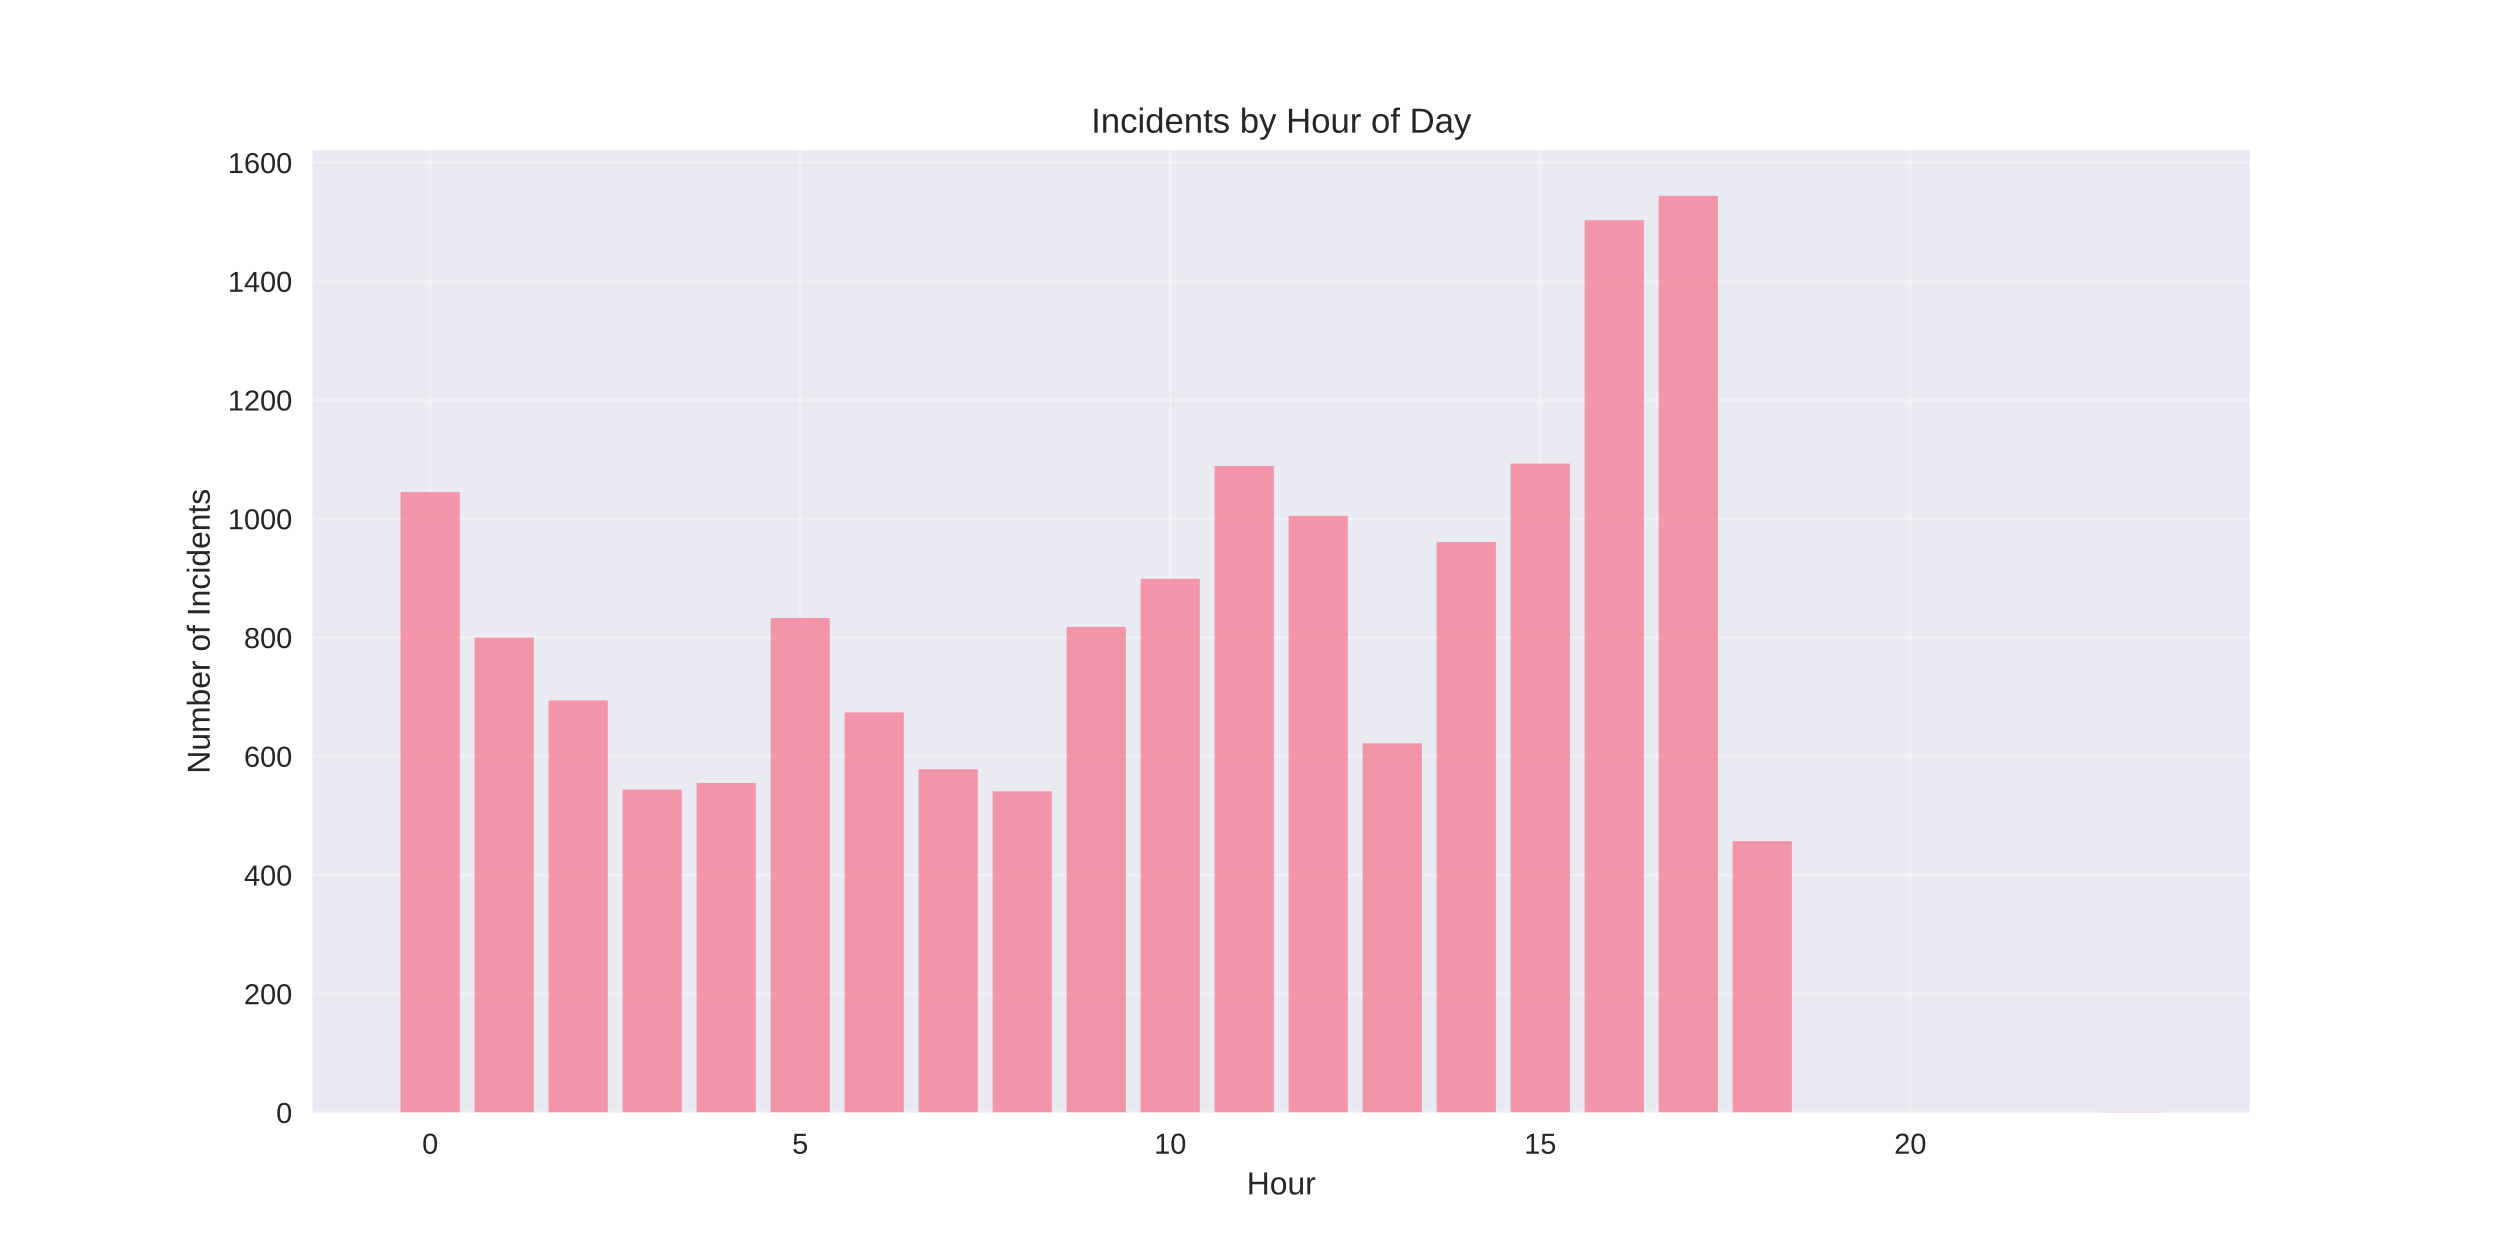
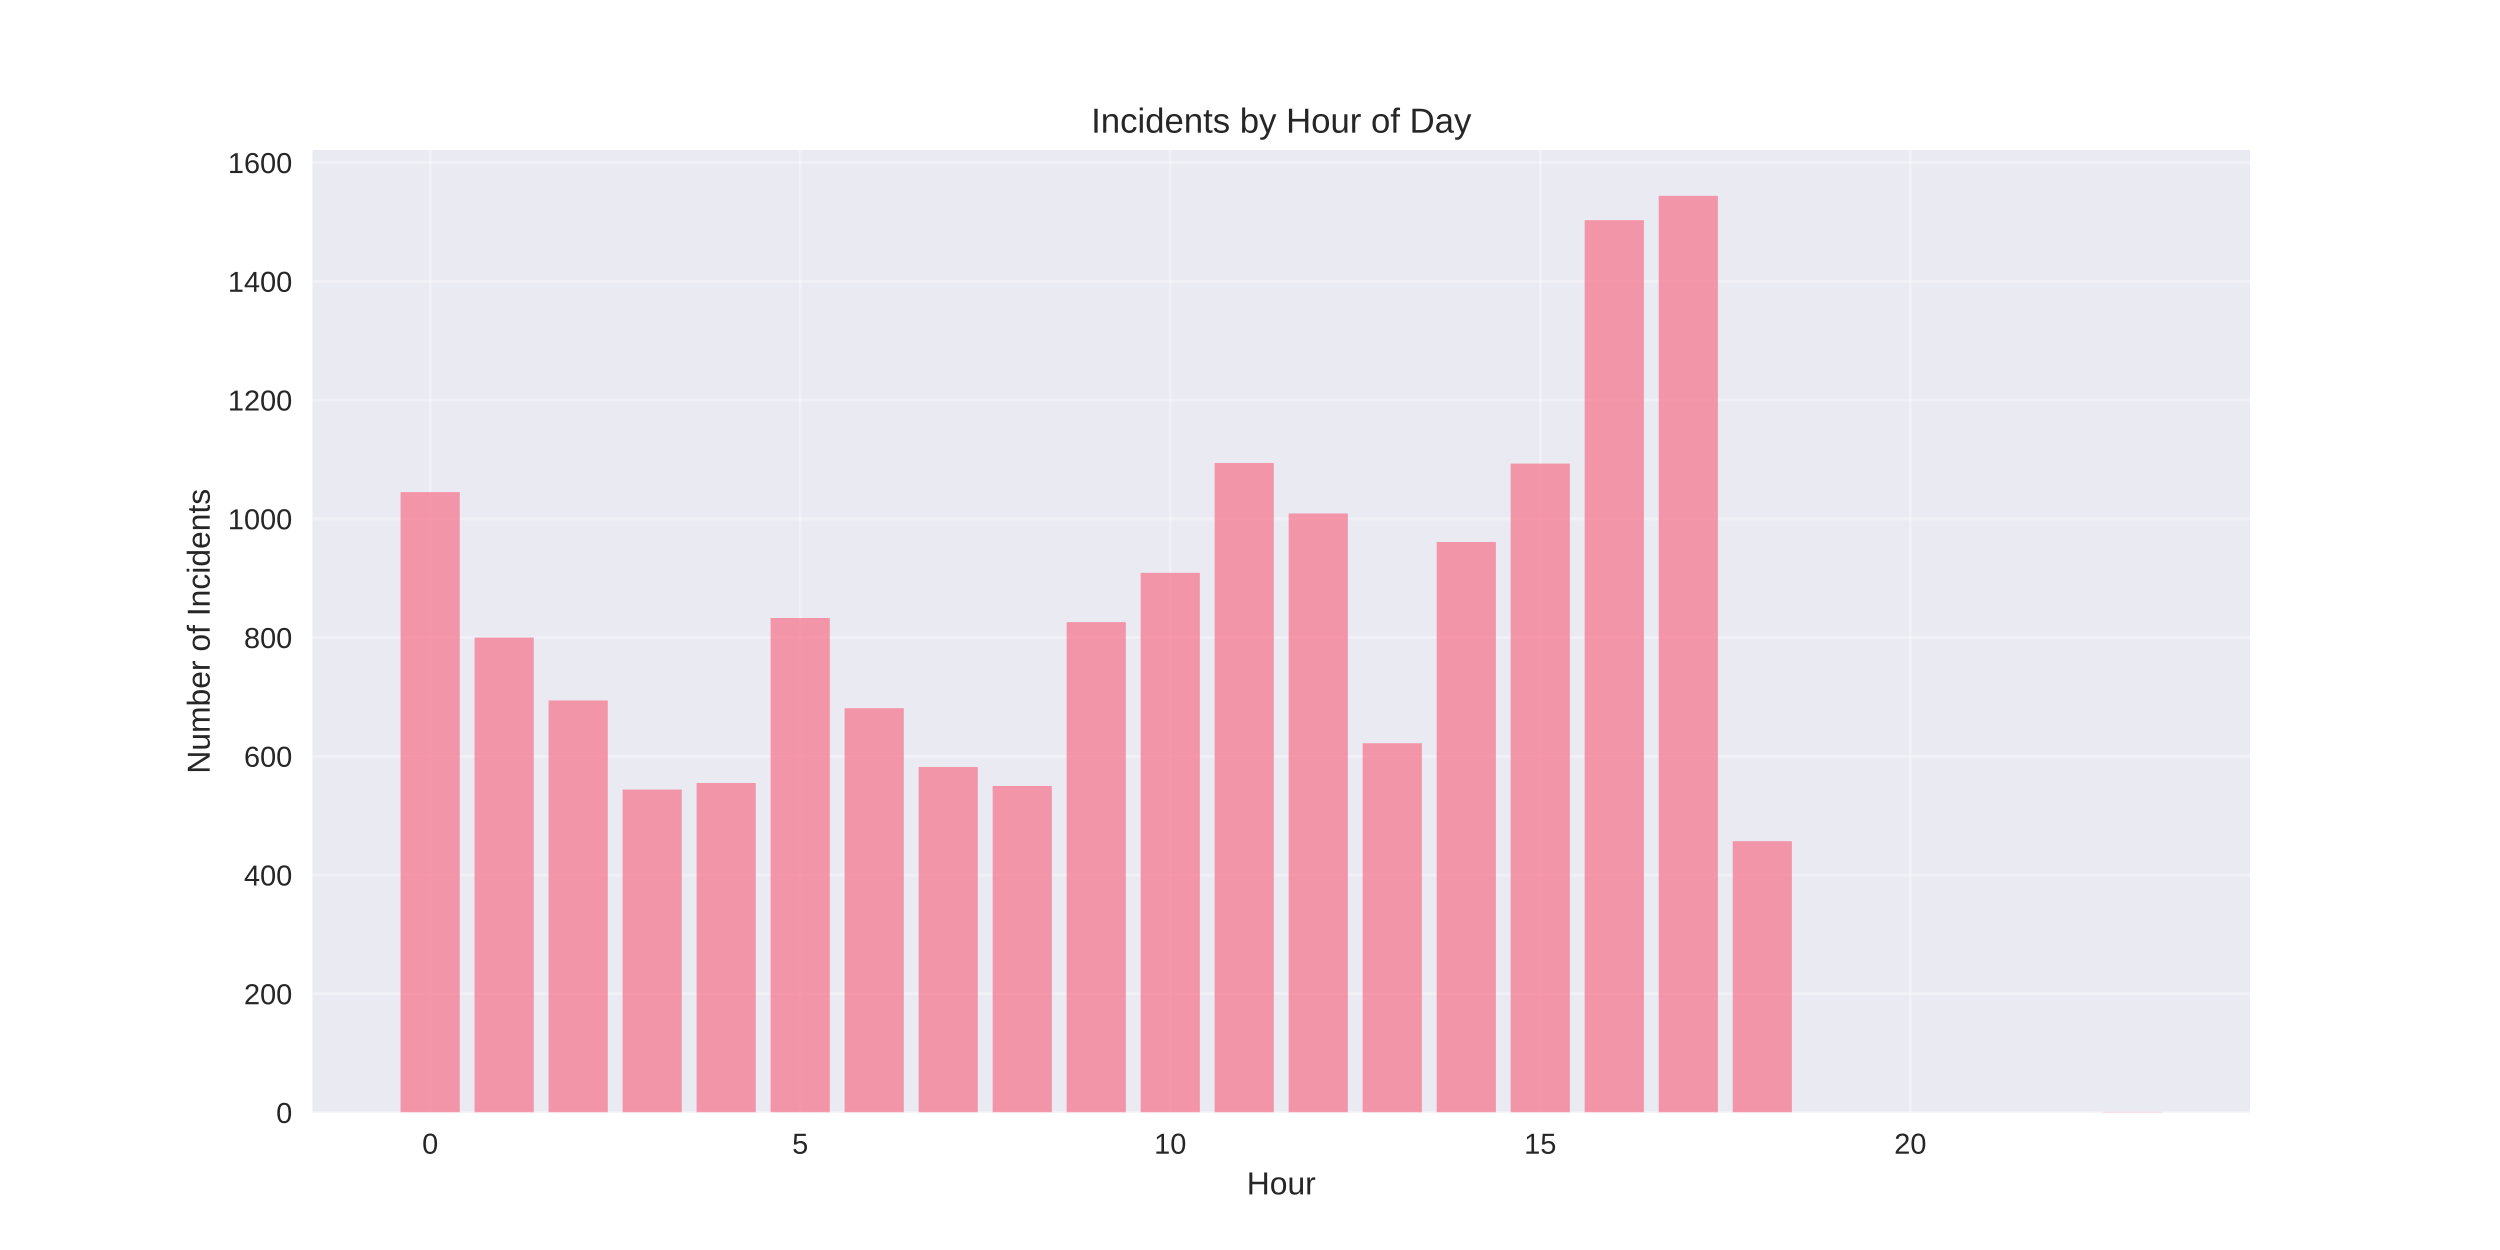
<svg xmlns="http://www.w3.org/2000/svg" width="864pt" height="432pt" viewBox="0 0 864 432" version="1.1">
  <defs>
    <style type="text/css">*{stroke-linejoin: round; stroke-linecap: butt}</style>
  </defs>
  <g id="figure_1">
    <g id="patch_1">
      <path d="M 0 432  L 864 432  L 864 0  L 0 0  z " style="fill: #ffffff" />
    </g>
    <g id="axes_1">
      <g id="patch_2">
        <path d="M 108 384.48  L 777.6 384.48  L 777.6 51.84  L 108 51.84  z " style="fill: #eaeaf2" />
      </g>
      <g id="matplotlib.axis_1">
        <g id="xtick_1">
          <g id="line2d_1">
-             <path d="M 148.667 384.48  L 148.667 51.84  " clip-path="url(#pc12d6bae65)" style="fill: none; stroke: #ffffff; stroke-opacity: 0.3; stroke-linecap: round" />
+             <path d="M 148.667 384.48  L 148.667 51.84  " clip-path="url(#pd6b5e9e80a)" style="fill: none; stroke: #ffffff; stroke-opacity: 0.3; stroke-linecap: round" />
          </g>
          <g id="line2d_2" />
          <g id="text_1">
            <text style="fill: #262626; font: 10px 'Arial', 'Liberation Sans', 'DejaVu Sans', 'Bitstream Vera Sans', sans-serif; text-anchor: middle" x="148.667" y="398.727" transform="rotate(-0 148.6671 398.7269)">0</text>
          </g>
        </g>
        <g id="xtick_2">
          <g id="line2d_3">
-             <path d="M 276.551 384.48  L 276.551 51.84  " clip-path="url(#pc12d6bae65)" style="fill: none; stroke: #ffffff; stroke-opacity: 0.3; stroke-linecap: round" />
+             <path d="M 276.551 384.48  L 276.551 51.84  " clip-path="url(#pd6b5e9e80a)" style="fill: none; stroke: #ffffff; stroke-opacity: 0.3; stroke-linecap: round" />
          </g>
          <g id="line2d_4" />
          <g id="text_2">
            <text style="fill: #262626; font: 10px 'Arial', 'Liberation Sans', 'DejaVu Sans', 'Bitstream Vera Sans', sans-serif; text-anchor: middle" x="276.551" y="398.727" transform="rotate(-0 276.551 398.7269)">5</text>
          </g>
        </g>
        <g id="xtick_3">
          <g id="line2d_5">
-             <path d="M 404.435 384.48  L 404.435 51.84  " clip-path="url(#pc12d6bae65)" style="fill: none; stroke: #ffffff; stroke-opacity: 0.3; stroke-linecap: round" />
+             <path d="M 404.435 384.48  L 404.435 51.84  " clip-path="url(#pd6b5e9e80a)" style="fill: none; stroke: #ffffff; stroke-opacity: 0.3; stroke-linecap: round" />
          </g>
          <g id="line2d_6" />
          <g id="text_3">
            <text style="fill: #262626; font: 10px 'Arial', 'Liberation Sans', 'DejaVu Sans', 'Bitstream Vera Sans', sans-serif; text-anchor: middle" x="404.435" y="398.727" transform="rotate(-0 404.4348 398.7269)">10</text>
          </g>
        </g>
        <g id="xtick_4">
          <g id="line2d_7">
-             <path d="M 532.319 384.48  L 532.319 51.84  " clip-path="url(#pc12d6bae65)" style="fill: none; stroke: #ffffff; stroke-opacity: 0.3; stroke-linecap: round" />
+             <path d="M 532.319 384.48  L 532.319 51.84  " clip-path="url(#pd6b5e9e80a)" style="fill: none; stroke: #ffffff; stroke-opacity: 0.3; stroke-linecap: round" />
          </g>
          <g id="line2d_8" />
          <g id="text_4">
            <text style="fill: #262626; font: 10px 'Arial', 'Liberation Sans', 'DejaVu Sans', 'Bitstream Vera Sans', sans-serif; text-anchor: middle" x="532.319" y="398.727" transform="rotate(-0 532.3187 398.7269)">15</text>
          </g>
        </g>
        <g id="xtick_5">
          <g id="line2d_9">
-             <path d="M 660.203 384.48  L 660.203 51.84  " clip-path="url(#pc12d6bae65)" style="fill: none; stroke: #ffffff; stroke-opacity: 0.3; stroke-linecap: round" />
+             <path d="M 660.203 384.48  L 660.203 51.84  " clip-path="url(#pd6b5e9e80a)" style="fill: none; stroke: #ffffff; stroke-opacity: 0.3; stroke-linecap: round" />
          </g>
          <g id="line2d_10" />
          <g id="text_5">
            <text style="fill: #262626; font: 10px 'Arial', 'Liberation Sans', 'DejaVu Sans', 'Bitstream Vera Sans', sans-serif; text-anchor: middle" x="660.203" y="398.727" transform="rotate(-0 660.2026 398.7269)">20</text>
          </g>
        </g>
        <g id="text_6">
          <text style="fill: #262626; font: 11px 'Arial', 'Liberation Sans', 'DejaVu Sans', 'Bitstream Vera Sans', sans-serif; text-anchor: middle" x="442.8" y="412.773" transform="rotate(-0 442.8 412.7734)">Hour</text>
        </g>
      </g>
      <g id="matplotlib.axis_2">
        <g id="ytick_1">
          <g id="line2d_11">
-             <path d="M 108 384.48  L 777.6 384.48  " clip-path="url(#pc12d6bae65)" style="fill: none; stroke: #ffffff; stroke-opacity: 0.3; stroke-linecap: round" />
+             <path d="M 108 384.48  L 777.6 384.48  " clip-path="url(#pd6b5e9e80a)" style="fill: none; stroke: #ffffff; stroke-opacity: 0.3; stroke-linecap: round" />
          </g>
          <g id="line2d_12" />
          <g id="text_7">
            <text style="fill: #262626; font: 10px 'Arial', 'Liberation Sans', 'DejaVu Sans', 'Bitstream Vera Sans', sans-serif; text-anchor: end" x="101" y="388.103" transform="rotate(-0 101 388.1034)">0</text>
          </g>
        </g>
        <g id="ytick_2">
          <g id="line2d_13">
-             <path d="M 108 343.444  L 777.6 343.444  " clip-path="url(#pc12d6bae65)" style="fill: none; stroke: #ffffff; stroke-opacity: 0.3; stroke-linecap: round" />
+             <path d="M 108 343.444  L 777.6 343.444  " clip-path="url(#pd6b5e9e80a)" style="fill: none; stroke: #ffffff; stroke-opacity: 0.3; stroke-linecap: round" />
          </g>
          <g id="line2d_14" />
          <g id="text_8">
            <text style="fill: #262626; font: 10px 'Arial', 'Liberation Sans', 'DejaVu Sans', 'Bitstream Vera Sans', sans-serif; text-anchor: end" x="101" y="347.067" transform="rotate(-0 101 347.0672)">200</text>
          </g>
        </g>
        <g id="ytick_3">
          <g id="line2d_15">
-             <path d="M 108 302.407  L 777.6 302.407  " clip-path="url(#pc12d6bae65)" style="fill: none; stroke: #ffffff; stroke-opacity: 0.3; stroke-linecap: round" />
+             <path d="M 108 302.407  L 777.6 302.407  " clip-path="url(#pd6b5e9e80a)" style="fill: none; stroke: #ffffff; stroke-opacity: 0.3; stroke-linecap: round" />
          </g>
          <g id="line2d_16" />
          <g id="text_9">
            <text style="fill: #262626; font: 10px 'Arial', 'Liberation Sans', 'DejaVu Sans', 'Bitstream Vera Sans', sans-serif; text-anchor: end" x="101" y="306.031" transform="rotate(-0 101 306.0309)">400</text>
          </g>
        </g>
        <g id="ytick_4">
          <g id="line2d_17">
-             <path d="M 108 261.371  L 777.6 261.371  " clip-path="url(#pc12d6bae65)" style="fill: none; stroke: #ffffff; stroke-opacity: 0.3; stroke-linecap: round" />
+             <path d="M 108 261.371  L 777.6 261.371  " clip-path="url(#pd6b5e9e80a)" style="fill: none; stroke: #ffffff; stroke-opacity: 0.3; stroke-linecap: round" />
          </g>
          <g id="line2d_18" />
          <g id="text_10">
            <text style="fill: #262626; font: 10px 'Arial', 'Liberation Sans', 'DejaVu Sans', 'Bitstream Vera Sans', sans-serif; text-anchor: end" x="101" y="264.995" transform="rotate(-0 101 264.9946)">600</text>
          </g>
        </g>
        <g id="ytick_5">
          <g id="line2d_19">
-             <path d="M 108 220.335  L 777.6 220.335  " clip-path="url(#pc12d6bae65)" style="fill: none; stroke: #ffffff; stroke-opacity: 0.3; stroke-linecap: round" />
+             <path d="M 108 220.335  L 777.6 220.335  " clip-path="url(#pd6b5e9e80a)" style="fill: none; stroke: #ffffff; stroke-opacity: 0.3; stroke-linecap: round" />
          </g>
          <g id="line2d_20" />
          <g id="text_11">
            <text style="fill: #262626; font: 10px 'Arial', 'Liberation Sans', 'DejaVu Sans', 'Bitstream Vera Sans', sans-serif; text-anchor: end" x="101" y="223.958" transform="rotate(-0 101 223.9584)">800</text>
          </g>
        </g>
        <g id="ytick_6">
          <g id="line2d_21">
-             <path d="M 108 179.299  L 777.6 179.299  " clip-path="url(#pc12d6bae65)" style="fill: none; stroke: #ffffff; stroke-opacity: 0.3; stroke-linecap: round" />
+             <path d="M 108 179.299  L 777.6 179.299  " clip-path="url(#pd6b5e9e80a)" style="fill: none; stroke: #ffffff; stroke-opacity: 0.3; stroke-linecap: round" />
          </g>
          <g id="line2d_22" />
          <g id="text_12">
            <text style="fill: #262626; font: 10px 'Arial', 'Liberation Sans', 'DejaVu Sans', 'Bitstream Vera Sans', sans-serif; text-anchor: end" x="101" y="182.922" transform="rotate(-0 101 182.9221)">1000</text>
          </g>
        </g>
        <g id="ytick_7">
          <g id="line2d_23">
-             <path d="M 108 138.262  L 777.6 138.262  " clip-path="url(#pc12d6bae65)" style="fill: none; stroke: #ffffff; stroke-opacity: 0.3; stroke-linecap: round" />
+             <path d="M 108 138.262  L 777.6 138.262  " clip-path="url(#pd6b5e9e80a)" style="fill: none; stroke: #ffffff; stroke-opacity: 0.3; stroke-linecap: round" />
          </g>
          <g id="line2d_24" />
          <g id="text_13">
            <text style="fill: #262626; font: 10px 'Arial', 'Liberation Sans', 'DejaVu Sans', 'Bitstream Vera Sans', sans-serif; text-anchor: end" x="101" y="141.886" transform="rotate(-0 101 141.8858)">1200</text>
          </g>
        </g>
        <g id="ytick_8">
          <g id="line2d_25">
-             <path d="M 108 97.226  L 777.6 97.226  " clip-path="url(#pc12d6bae65)" style="fill: none; stroke: #ffffff; stroke-opacity: 0.3; stroke-linecap: round" />
+             <path d="M 108 97.226  L 777.6 97.226  " clip-path="url(#pd6b5e9e80a)" style="fill: none; stroke: #ffffff; stroke-opacity: 0.3; stroke-linecap: round" />
          </g>
          <g id="line2d_26" />
          <g id="text_14">
            <text style="fill: #262626; font: 10px 'Arial', 'Liberation Sans', 'DejaVu Sans', 'Bitstream Vera Sans', sans-serif; text-anchor: end" x="101" y="100.85" transform="rotate(-0 101 100.8496)">1400</text>
          </g>
        </g>
        <g id="ytick_9">
          <g id="line2d_27">
-             <path d="M 108 56.19  L 777.6 56.19  " clip-path="url(#pc12d6bae65)" style="fill: none; stroke: #ffffff; stroke-opacity: 0.3; stroke-linecap: round" />
+             <path d="M 108 56.19  L 777.6 56.19  " clip-path="url(#pd6b5e9e80a)" style="fill: none; stroke: #ffffff; stroke-opacity: 0.3; stroke-linecap: round" />
          </g>
          <g id="line2d_28" />
          <g id="text_15">
            <text style="fill: #262626; font: 10px 'Arial', 'Liberation Sans', 'DejaVu Sans', 'Bitstream Vera Sans', sans-serif; text-anchor: end" x="101" y="59.813" transform="rotate(-0 101 59.81328)">1600</text>
          </g>
        </g>
        <g id="text_16">
          <text style="fill: #262626; font: 11px 'Arial', 'Liberation Sans', 'DejaVu Sans', 'Bitstream Vera Sans', sans-serif; text-anchor: middle" x="72.474" y="218.16" transform="rotate(-90 72.47375 218.16)">Number of Incidents</text>
        </g>
      </g>
      <g id="patch_3">
-         <path d="M 138.436 384.48  L 158.898 384.48  L 158.898 170.065  L 138.436 170.065  z " clip-path="url(#pc12d6bae65)" style="fill: #f77189; opacity: 0.7" />
+         <path d="M 138.436 384.48  L 158.898 384.48  L 158.898 170.065  L 138.436 170.065  z " clip-path="url(#pd6b5e9e80a)" style="fill: #f77189; opacity: 0.7" />
      </g>
      <g id="patch_4">
-         <path d="M 164.013 384.48  L 184.475 384.48  L 184.475 220.335  L 164.013 220.335  z " clip-path="url(#pc12d6bae65)" style="fill: #f77189; opacity: 0.7" />
+         <path d="M 164.013 384.48  L 184.475 384.48  L 184.475 220.335  L 164.013 220.335  z " clip-path="url(#pd6b5e9e80a)" style="fill: #f77189; opacity: 0.7" />
      </g>
      <g id="patch_5">
-         <path d="M 189.59 384.48  L 210.051 384.48  L 210.051 242.084  L 189.59 242.084  z " clip-path="url(#pc12d6bae65)" style="fill: #f77189; opacity: 0.7" />
+         <path d="M 189.59 384.48  L 210.051 384.48  L 210.051 242.084  L 189.59 242.084  z " clip-path="url(#pd6b5e9e80a)" style="fill: #f77189; opacity: 0.7" />
      </g>
      <g id="patch_6">
-         <path d="M 215.167 384.48  L 235.628 384.48  L 235.628 272.861  L 215.167 272.861  z " clip-path="url(#pc12d6bae65)" style="fill: #f77189; opacity: 0.7" />
+         <path d="M 215.167 384.48  L 235.628 384.48  L 235.628 272.861  L 215.167 272.861  z " clip-path="url(#pd6b5e9e80a)" style="fill: #f77189; opacity: 0.7" />
      </g>
      <g id="patch_7">
-         <path d="M 240.743 384.48  L 261.205 384.48  L 261.205 270.604  L 240.743 270.604  z " clip-path="url(#pc12d6bae65)" style="fill: #f77189; opacity: 0.7" />
+         <path d="M 240.743 384.48  L 261.205 384.48  L 261.205 270.604  L 240.743 270.604  z " clip-path="url(#pd6b5e9e80a)" style="fill: #f77189; opacity: 0.7" />
      </g>
      <g id="patch_8">
-         <path d="M 266.32 384.48  L 286.782 384.48  L 286.782 213.564  L 266.32 213.564  z " clip-path="url(#pc12d6bae65)" style="fill: #f77189; opacity: 0.7" />
+         <path d="M 266.32 384.48  L 286.782 384.48  L 286.782 213.564  L 266.32 213.564  z " clip-path="url(#pd6b5e9e80a)" style="fill: #f77189; opacity: 0.7" />
      </g>
      <g id="patch_9">
-         <path d="M 291.897 384.48  L 312.358 384.48  L 312.358 246.188  L 291.897 246.188  z " clip-path="url(#pc12d6bae65)" style="fill: #f77189; opacity: 0.7" />
+         <path d="M 291.897 384.48  L 312.358 384.48  L 312.358 244.752  L 291.897 244.752  z " clip-path="url(#pd6b5e9e80a)" style="fill: #f77189; opacity: 0.7" />
      </g>
      <g id="patch_10">
-         <path d="M 317.474 384.48  L 337.935 384.48  L 337.935 265.885  L 317.474 265.885  z " clip-path="url(#pc12d6bae65)" style="fill: #f77189; opacity: 0.7" />
+         <path d="M 317.474 384.48  L 337.935 384.48  L 337.935 265.064  L 317.474 265.064  z " clip-path="url(#pd6b5e9e80a)" style="fill: #f77189; opacity: 0.7" />
      </g>
      <g id="patch_11">
-         <path d="M 343.051 384.48  L 363.512 384.48  L 363.512 273.477  L 343.051 273.477  z " clip-path="url(#pc12d6bae65)" style="fill: #f77189; opacity: 0.7" />
+         <path d="M 343.051 384.48  L 363.512 384.48  L 363.512 271.63  L 343.051 271.63  z " clip-path="url(#pd6b5e9e80a)" style="fill: #f77189; opacity: 0.7" />
      </g>
      <g id="patch_12">
-         <path d="M 368.627 384.48  L 389.089 384.48  L 389.089 216.642  L 368.627 216.642  z " clip-path="url(#pc12d6bae65)" style="fill: #f77189; opacity: 0.7" />
+         <path d="M 368.627 384.48  L 389.089 384.48  L 389.089 215  L 368.627 215  z " clip-path="url(#pd6b5e9e80a)" style="fill: #f77189; opacity: 0.7" />
      </g>
      <g id="patch_13">
-         <path d="M 394.204 384.48  L 414.666 384.48  L 414.666 200.022  L 394.204 200.022  z " clip-path="url(#pc12d6bae65)" style="fill: #f77189; opacity: 0.7" />
+         <path d="M 394.204 384.48  L 414.666 384.48  L 414.666 197.97  L 394.204 197.97  z " clip-path="url(#pd6b5e9e80a)" style="fill: #f77189; opacity: 0.7" />
      </g>
      <g id="patch_14">
-         <path d="M 419.781 384.48  L 440.242 384.48  L 440.242 161.038  L 419.781 161.038  z " clip-path="url(#pc12d6bae65)" style="fill: #f77189; opacity: 0.7" />
+         <path d="M 419.781 384.48  L 440.242 384.48  L 440.242 160.012  L 419.781 160.012  z " clip-path="url(#pd6b5e9e80a)" style="fill: #f77189; opacity: 0.7" />
      </g>
      <g id="patch_15">
-         <path d="M 445.358 384.48  L 465.819 384.48  L 465.819 178.273  L 445.358 178.273  z " clip-path="url(#pc12d6bae65)" style="fill: #f77189; opacity: 0.7" />
+         <path d="M 445.358 384.48  L 465.819 384.48  L 465.819 177.452  L 445.358 177.452  z " clip-path="url(#pd6b5e9e80a)" style="fill: #f77189; opacity: 0.7" />
      </g>
      <g id="patch_16">
-         <path d="M 470.934 384.48  L 491.396 384.48  L 491.396 256.857  L 470.934 256.857  z " clip-path="url(#pc12d6bae65)" style="fill: #f77189; opacity: 0.7" />
+         <path d="M 470.934 384.48  L 491.396 384.48  L 491.396 256.857  L 470.934 256.857  z " clip-path="url(#pd6b5e9e80a)" style="fill: #f77189; opacity: 0.7" />
      </g>
      <g id="patch_17">
-         <path d="M 496.511 384.48  L 516.973 384.48  L 516.973 187.301  L 496.511 187.301  z " clip-path="url(#pc12d6bae65)" style="fill: #f77189; opacity: 0.7" />
+         <path d="M 496.511 384.48  L 516.973 384.48  L 516.973 187.301  L 496.511 187.301  z " clip-path="url(#pd6b5e9e80a)" style="fill: #f77189; opacity: 0.7" />
      </g>
      <g id="patch_18">
-         <path d="M 522.088 384.48  L 542.549 384.48  L 542.549 160.217  L 522.088 160.217  z " clip-path="url(#pc12d6bae65)" style="fill: #f77189; opacity: 0.7" />
+         <path d="M 522.088 384.48  L 542.549 384.48  L 542.549 160.217  L 522.088 160.217  z " clip-path="url(#pd6b5e9e80a)" style="fill: #f77189; opacity: 0.7" />
      </g>
      <g id="patch_19">
-         <path d="M 547.665 384.48  L 568.126 384.48  L 568.126 76.092  L 547.665 76.092  z " clip-path="url(#pc12d6bae65)" style="fill: #f77189; opacity: 0.7" />
+         <path d="M 547.665 384.48  L 568.126 384.48  L 568.126 76.092  L 547.665 76.092  z " clip-path="url(#pd6b5e9e80a)" style="fill: #f77189; opacity: 0.7" />
      </g>
      <g id="patch_20">
-         <path d="M 573.242 384.48  L 593.703 384.48  L 593.703 67.68  L 573.242 67.68  z " clip-path="url(#pc12d6bae65)" style="fill: #f77189; opacity: 0.7" />
+         <path d="M 573.242 384.48  L 593.703 384.48  L 593.703 67.68  L 573.242 67.68  z " clip-path="url(#pd6b5e9e80a)" style="fill: #f77189; opacity: 0.7" />
      </g>
      <g id="patch_21">
-         <path d="M 598.818 384.48  L 619.28 384.48  L 619.28 290.712  L 598.818 290.712  z " clip-path="url(#pc12d6bae65)" style="fill: #f77189; opacity: 0.7" />
+         <path d="M 598.818 384.48  L 619.28 384.48  L 619.28 290.712  L 598.818 290.712  z " clip-path="url(#pd6b5e9e80a)" style="fill: #f77189; opacity: 0.7" />
      </g>
      <g id="patch_22">
-         <path d="M 726.702 384.48  L 747.164 384.48  L 747.164 384.275  L 726.702 384.275  z " clip-path="url(#pc12d6bae65)" style="fill: #f77189; opacity: 0.7" />
+         <path d="M 726.702 384.48  L 747.164 384.48  L 747.164 384.275  L 726.702 384.275  z " clip-path="url(#pd6b5e9e80a)" style="fill: #f77189; opacity: 0.7" />
      </g>
      <g id="patch_23">
        <path d="M 108 384.48  L 108 51.84  " style="fill: none" />
      </g>
      <g id="patch_24">
        <path d="M 777.6 384.48  L 777.6 51.84  " style="fill: none" />
      </g>
      <g id="patch_25">
        <path d="M 108 384.48  L 777.6 384.48  " style="fill: none" />
      </g>
      <g id="patch_26">
        <path d="M 108 51.84  L 777.6 51.84  " style="fill: none" />
      </g>
      <g id="text_17">
        <text style="fill: #262626; font: 12px 'Arial', 'Liberation Sans', 'DejaVu Sans', 'Bitstream Vera Sans', sans-serif; text-anchor: middle" x="442.8" y="45.84" transform="rotate(-0 442.8 45.84)">Incidents by Hour of Day</text>
      </g>
    </g>
  </g>
  <defs>
-     <clipPath id="pc12d6bae65">
+     <clipPath id="pd6b5e9e80a">
      <rect x="108" y="51.84" width="669.6" height="332.64" />
    </clipPath>
  </defs>
</svg>
